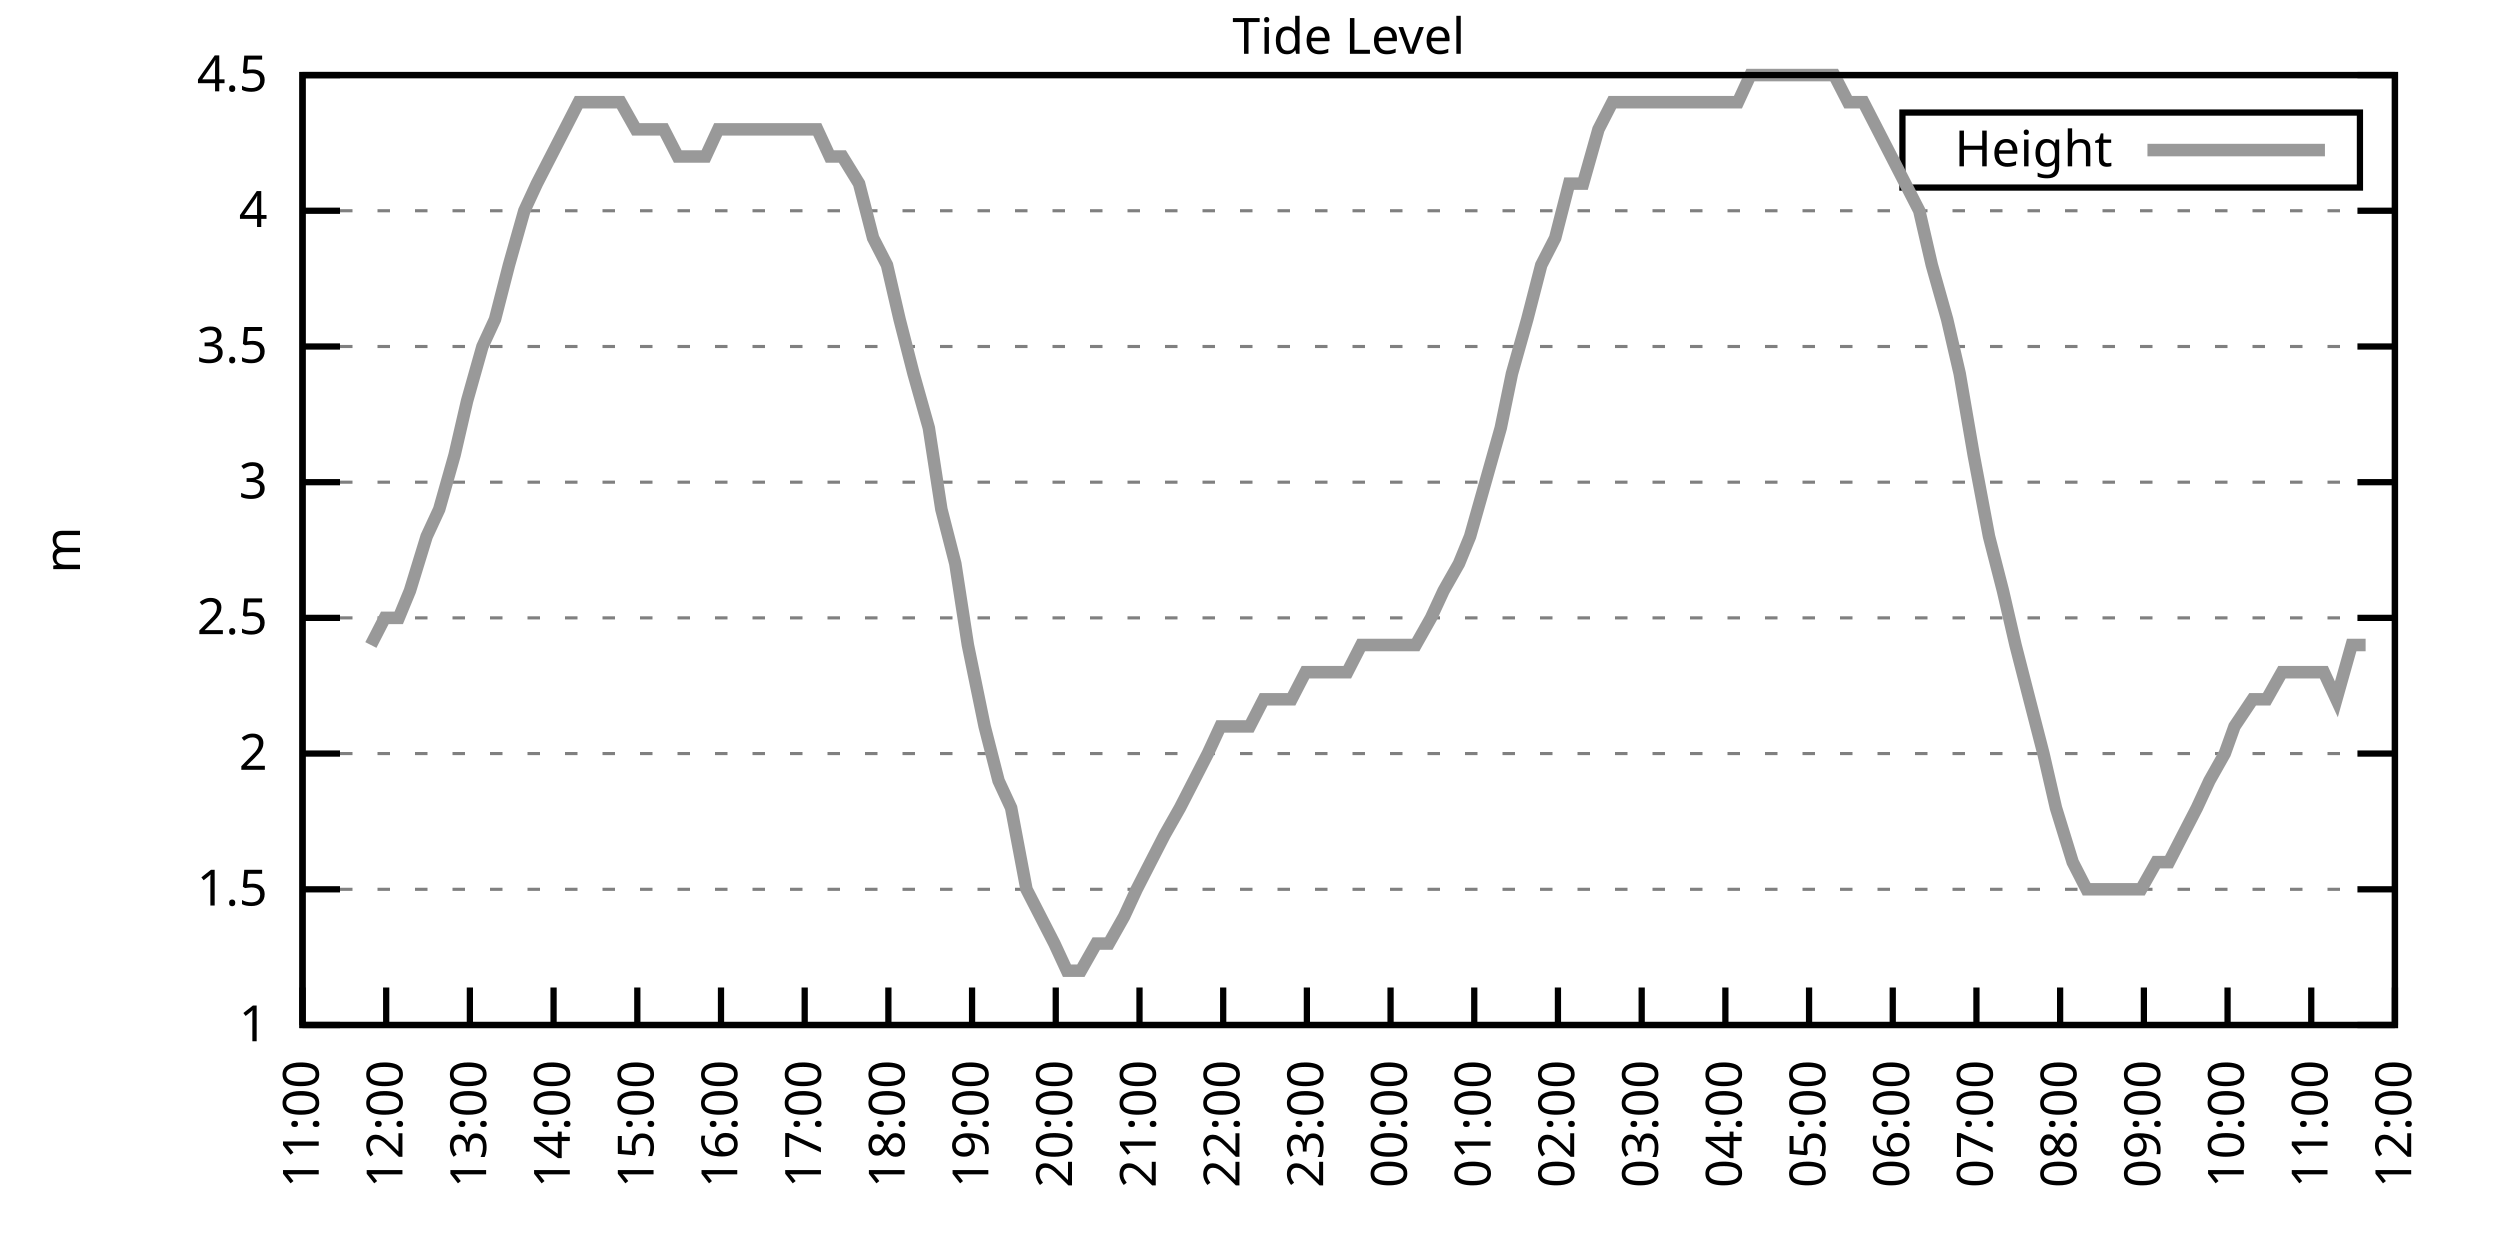
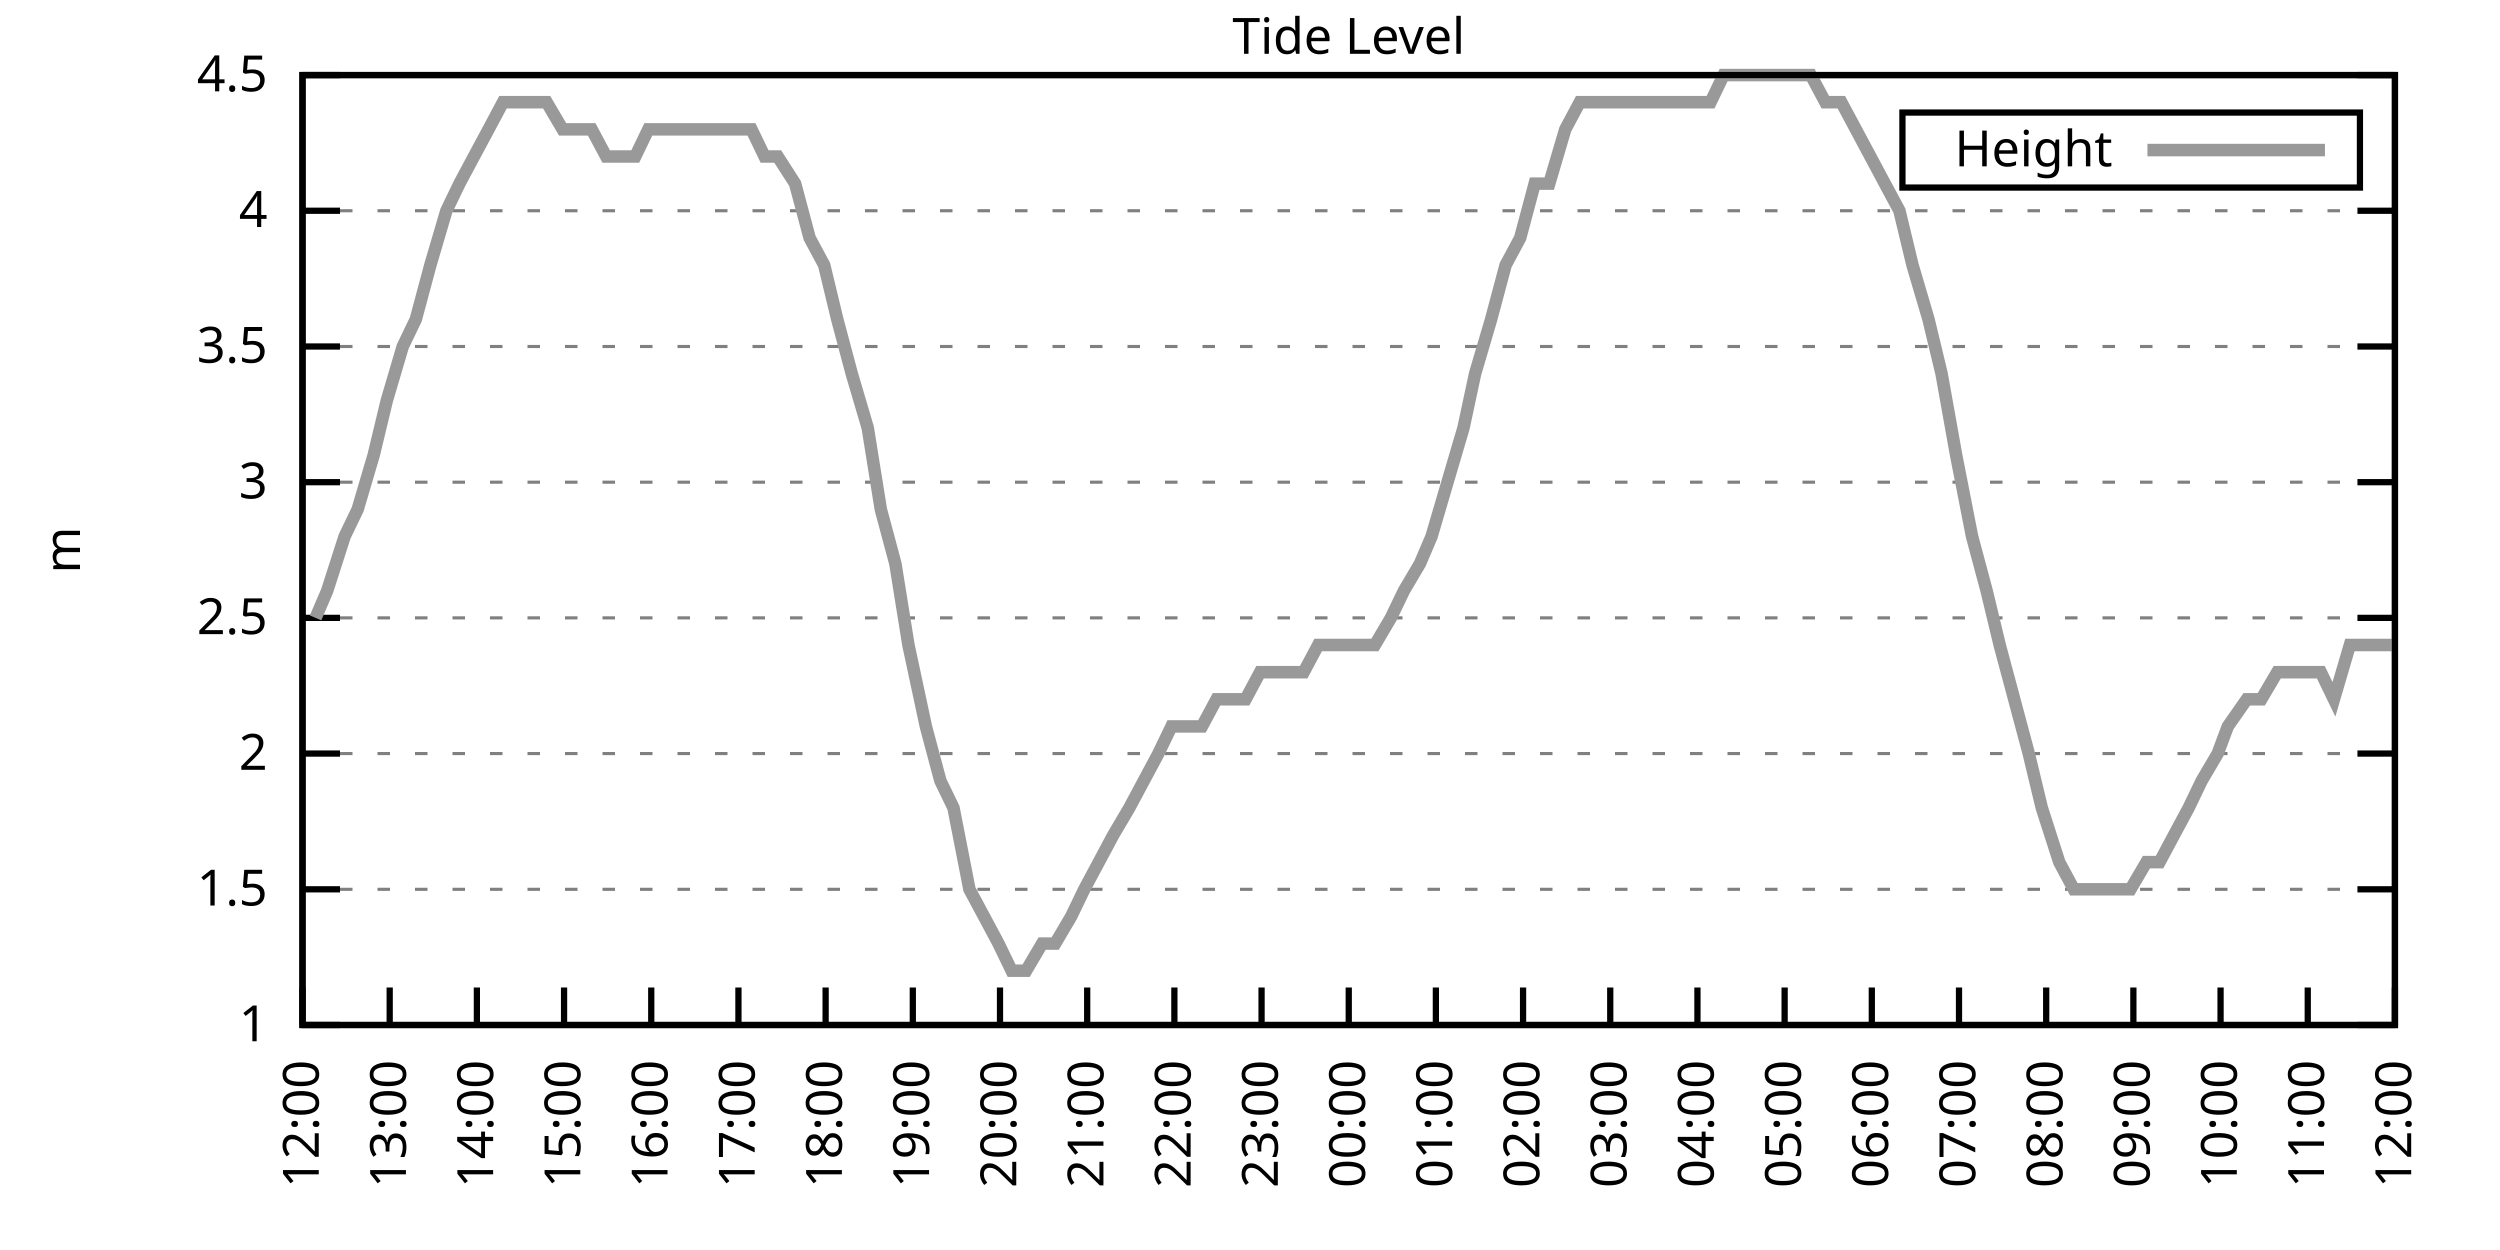
<svg xmlns="http://www.w3.org/2000/svg" xmlns:xlink="http://www.w3.org/1999/xlink" width="400" height="200" viewBox="0 0 400 200">
  <g id="gnuplot_canvas">
    <rect x="0" y="0" width="400" height="200" fill="none" />
    <defs>
      <circle id="gpDot" r="0.5" stroke-width="0.5" stroke="currentColor" />
      <path id="gpPt0" stroke-width="0.333" stroke="currentColor" d="M-1,0 h2 M0,-1 v2" />
      <path id="gpPt1" stroke-width="0.333" stroke="currentColor" d="M-1,-1 L1,1 M1,-1 L-1,1" />
      <path id="gpPt2" stroke-width="0.333" stroke="currentColor" d="M-1,0 L1,0 M0,-1 L0,1 M-1,-1 L1,1 M-1,1 L1,-1" />
      <rect id="gpPt3" stroke-width="0.333" stroke="currentColor" x="-1" y="-1" width="2" height="2" />
      <rect id="gpPt4" stroke-width="0.333" stroke="currentColor" fill="currentColor" x="-1" y="-1" width="2" height="2" />
      <circle id="gpPt5" stroke-width="0.333" stroke="currentColor" cx="0" cy="0" r="1" />
      <use xlink:href="#gpPt5" id="gpPt6" fill="currentColor" stroke="none" />
      <path id="gpPt7" stroke-width="0.333" stroke="currentColor" d="M0,-1.33 L-1.33,0.67 L1.33,0.67 z" />
      <use xlink:href="#gpPt7" id="gpPt8" fill="currentColor" stroke="none" />
      <use xlink:href="#gpPt7" id="gpPt9" stroke="currentColor" transform="rotate(180)" />
      <use xlink:href="#gpPt9" id="gpPt10" fill="currentColor" stroke="none" />
      <use xlink:href="#gpPt3" id="gpPt11" stroke="currentColor" transform="rotate(45)" />
      <use xlink:href="#gpPt11" id="gpPt12" fill="currentColor" stroke="none" />
      <path id="gpPt13" stroke-width="0.333" stroke="currentColor" d="M0,1.330 L1.265,0.411 L0.782,-1.067 L-0.782,-1.076 L-1.265,0.411 z" />
      <use xlink:href="#gpPt13" id="gpPt14" fill="currentColor" stroke="none" />
      <filter id="textbox" filterUnits="objectBoundingBox" x="0" y="0" height="1" width="1">
        <feFlood flood-color="white" flood-opacity="1" result="bgnd" />
        <feComposite in="SourceGraphic" in2="bgnd" operator="atop" />
      </filter>
      <filter id="greybox" filterUnits="objectBoundingBox" x="0" y="0" height="1" width="1">
        <feFlood flood-color="lightgrey" flood-opacity="1" result="grey" />
        <feComposite in="SourceGraphic" in2="grey" operator="atop" />
      </filter>
    </defs>
    <g fill="none" color="white" stroke="currentColor" stroke-width="1.00" stroke-linecap="butt" stroke-linejoin="miter">
</g>
    <g fill="none" color="black" stroke="currentColor" stroke-width="1.00" stroke-linecap="butt" stroke-linejoin="miter">
      <g stroke="none" shape-rendering="crispEdges">
        <polygon fill="rgb(255, 255, 255)" points="48.40,164.00 383.18,164.00 383.18,12.02 48.40,12.02 " />
      </g>
    </g>
    <g fill="none" color="black" stroke="currentColor" stroke-width="1.00" stroke-linecap="butt" stroke-linejoin="miter">
</g>
    <g fill="none" color="black" stroke="black" stroke-width="0.50" stroke-linecap="butt" stroke-linejoin="miter">
</g>
    <g fill="none" color="gray" stroke="currentColor" stroke-width="0.50" stroke-linecap="butt" stroke-linejoin="miter">
      <path stroke="gray" stroke-dasharray="2,4" class="gridline" d="M48.40,164.00 L383.19,164.00  " />
    </g>
    <g fill="none" color="gray" stroke="gray" stroke-width="1.00" stroke-linecap="butt" stroke-linejoin="miter">
</g>
    <g fill="none" color="black" stroke="currentColor" stroke-width="1.00" stroke-linecap="butt" stroke-linejoin="miter">
      <path stroke="black" d="M48.40,164.00 L54.40,164.00 M383.19,164.00 L377.19,164.00  " />
      <g transform="translate(42.80,166.60)" stroke="none" fill="black" font-family="Sans" font-size="8.00" text-anchor="end">
        <text>
          <tspan font-family="Sans"> 1</tspan>
        </text>
      </g>
    </g>
    <g fill="none" color="black" stroke="currentColor" stroke-width="1.00" stroke-linecap="butt" stroke-linejoin="miter">
</g>
    <g fill="none" color="black" stroke="black" stroke-width="0.50" stroke-linecap="butt" stroke-linejoin="miter">
</g>
    <g fill="none" color="gray" stroke="currentColor" stroke-width="0.50" stroke-linecap="butt" stroke-linejoin="miter">
      <path stroke="gray" stroke-dasharray="2,4" class="gridline" d="M48.40,142.29 L383.19,142.29  " />
    </g>
    <g fill="none" color="gray" stroke="gray" stroke-width="1.00" stroke-linecap="butt" stroke-linejoin="miter">
</g>
    <g fill="none" color="black" stroke="currentColor" stroke-width="1.00" stroke-linecap="butt" stroke-linejoin="miter">
      <path stroke="black" d="M48.40,142.29 L54.40,142.29 M383.19,142.29 L377.19,142.29  " />
      <g transform="translate(42.80,144.89)" stroke="none" fill="black" font-family="Sans" font-size="8.00" text-anchor="end">
        <text>
          <tspan font-family="Sans"> 1.5</tspan>
        </text>
      </g>
    </g>
    <g fill="none" color="black" stroke="currentColor" stroke-width="1.00" stroke-linecap="butt" stroke-linejoin="miter">
</g>
    <g fill="none" color="black" stroke="black" stroke-width="0.50" stroke-linecap="butt" stroke-linejoin="miter">
</g>
    <g fill="none" color="gray" stroke="currentColor" stroke-width="0.50" stroke-linecap="butt" stroke-linejoin="miter">
      <path stroke="gray" stroke-dasharray="2,4" class="gridline" d="M48.40,120.57 L383.19,120.57  " />
    </g>
    <g fill="none" color="gray" stroke="gray" stroke-width="1.00" stroke-linecap="butt" stroke-linejoin="miter">
</g>
    <g fill="none" color="black" stroke="currentColor" stroke-width="1.00" stroke-linecap="butt" stroke-linejoin="miter">
      <path stroke="black" d="M48.40,120.57 L54.40,120.57 M383.19,120.57 L377.19,120.57  " />
      <g transform="translate(42.80,123.17)" stroke="none" fill="black" font-family="Sans" font-size="8.00" text-anchor="end">
        <text>
          <tspan font-family="Sans"> 2</tspan>
        </text>
      </g>
    </g>
    <g fill="none" color="black" stroke="currentColor" stroke-width="1.00" stroke-linecap="butt" stroke-linejoin="miter">
</g>
    <g fill="none" color="black" stroke="black" stroke-width="0.50" stroke-linecap="butt" stroke-linejoin="miter">
</g>
    <g fill="none" color="gray" stroke="currentColor" stroke-width="0.50" stroke-linecap="butt" stroke-linejoin="miter">
      <path stroke="gray" stroke-dasharray="2,4" class="gridline" d="M48.40,98.86 L383.19,98.86  " />
    </g>
    <g fill="none" color="gray" stroke="gray" stroke-width="1.00" stroke-linecap="butt" stroke-linejoin="miter">
</g>
    <g fill="none" color="black" stroke="currentColor" stroke-width="1.00" stroke-linecap="butt" stroke-linejoin="miter">
      <path stroke="black" d="M48.40,98.86 L54.40,98.86 M383.19,98.86 L377.19,98.86  " />
      <g transform="translate(42.80,101.46)" stroke="none" fill="black" font-family="Sans" font-size="8.00" text-anchor="end">
        <text>
          <tspan font-family="Sans"> 2.5</tspan>
        </text>
      </g>
    </g>
    <g fill="none" color="black" stroke="currentColor" stroke-width="1.00" stroke-linecap="butt" stroke-linejoin="miter">
</g>
    <g fill="none" color="black" stroke="black" stroke-width="0.50" stroke-linecap="butt" stroke-linejoin="miter">
</g>
    <g fill="none" color="gray" stroke="currentColor" stroke-width="0.50" stroke-linecap="butt" stroke-linejoin="miter">
      <path stroke="gray" stroke-dasharray="2,4" class="gridline" d="M48.40,77.15 L383.19,77.15  " />
    </g>
    <g fill="none" color="gray" stroke="gray" stroke-width="1.00" stroke-linecap="butt" stroke-linejoin="miter">
</g>
    <g fill="none" color="black" stroke="currentColor" stroke-width="1.00" stroke-linecap="butt" stroke-linejoin="miter">
      <path stroke="black" d="M48.40,77.15 L54.40,77.15 M383.19,77.15 L377.19,77.15  " />
      <g transform="translate(42.80,79.75)" stroke="none" fill="black" font-family="Sans" font-size="8.00" text-anchor="end">
        <text>
          <tspan font-family="Sans"> 3</tspan>
        </text>
      </g>
    </g>
    <g fill="none" color="black" stroke="currentColor" stroke-width="1.00" stroke-linecap="butt" stroke-linejoin="miter">
</g>
    <g fill="none" color="black" stroke="black" stroke-width="0.50" stroke-linecap="butt" stroke-linejoin="miter">
</g>
    <g fill="none" color="gray" stroke="currentColor" stroke-width="0.50" stroke-linecap="butt" stroke-linejoin="miter">
      <path stroke="gray" stroke-dasharray="2,4" class="gridline" d="M48.40,55.44 L383.19,55.44  " />
    </g>
    <g fill="none" color="gray" stroke="gray" stroke-width="1.00" stroke-linecap="butt" stroke-linejoin="miter">
</g>
    <g fill="none" color="black" stroke="currentColor" stroke-width="1.00" stroke-linecap="butt" stroke-linejoin="miter">
      <path stroke="black" d="M48.40,55.44 L54.40,55.44 M383.19,55.44 L377.19,55.44  " />
      <g transform="translate(42.80,58.04)" stroke="none" fill="black" font-family="Sans" font-size="8.00" text-anchor="end">
        <text>
          <tspan font-family="Sans"> 3.5</tspan>
        </text>
      </g>
    </g>
    <g fill="none" color="black" stroke="currentColor" stroke-width="1.00" stroke-linecap="butt" stroke-linejoin="miter">
</g>
    <g fill="none" color="black" stroke="black" stroke-width="0.50" stroke-linecap="butt" stroke-linejoin="miter">
</g>
    <g fill="none" color="gray" stroke="currentColor" stroke-width="0.50" stroke-linecap="butt" stroke-linejoin="miter">
      <path stroke="gray" stroke-dasharray="2,4" class="gridline" d="M48.40,33.72 L383.19,33.72  " />
    </g>
    <g fill="none" color="gray" stroke="gray" stroke-width="1.00" stroke-linecap="butt" stroke-linejoin="miter">
</g>
    <g fill="none" color="black" stroke="currentColor" stroke-width="1.00" stroke-linecap="butt" stroke-linejoin="miter">
      <path stroke="black" d="M48.40,33.72 L54.40,33.72 M383.19,33.72 L377.19,33.72  " />
      <g transform="translate(42.80,36.32)" stroke="none" fill="black" font-family="Sans" font-size="8.00" text-anchor="end">
        <text>
          <tspan font-family="Sans"> 4</tspan>
        </text>
      </g>
    </g>
    <g fill="none" color="black" stroke="currentColor" stroke-width="1.00" stroke-linecap="butt" stroke-linejoin="miter">
</g>
    <g fill="none" color="black" stroke="black" stroke-width="0.50" stroke-linecap="butt" stroke-linejoin="miter">
</g>
    <g fill="none" color="gray" stroke="currentColor" stroke-width="0.50" stroke-linecap="butt" stroke-linejoin="miter">
      <path stroke="gray" stroke-dasharray="2,4" class="gridline" d="M48.40,12.01 L383.19,12.01  " />
    </g>
    <g fill="none" color="gray" stroke="gray" stroke-width="1.00" stroke-linecap="butt" stroke-linejoin="miter">
</g>
    <g fill="none" color="black" stroke="currentColor" stroke-width="1.00" stroke-linecap="butt" stroke-linejoin="miter">
      <path stroke="black" d="M48.40,12.01 L54.40,12.01 M383.19,12.01 L377.19,12.01  " />
      <g transform="translate(42.80,14.61)" stroke="none" fill="black" font-family="Sans" font-size="8.00" text-anchor="end">
        <text>
          <tspan font-family="Sans"> 4.5</tspan>
        </text>
      </g>
    </g>
    <g fill="none" color="black" stroke="currentColor" stroke-width="1.00" stroke-linecap="butt" stroke-linejoin="miter">
      <path stroke="black" d="M48.40,164.00 L48.40,158.00  " />
      <g transform="translate(51.00,169.60) rotate(270.00)" stroke="none" fill="black" font-family="Sans" font-size="8.00" text-anchor="end">
        <text>
-           <tspan font-family="Sans">11:00</tspan>
-         </text>
-       </g>
-     </g>
-     <g fill="none" color="black" stroke="currentColor" stroke-width="1.00" stroke-linecap="butt" stroke-linejoin="miter">
-       <path stroke="black" d="M61.79,164.00 L61.79,158.00  " />
-       <g transform="translate(64.39,169.60) rotate(270.00)" stroke="none" fill="black" font-family="Sans" font-size="8.00" text-anchor="end">
-         <text>
          <tspan font-family="Sans">12:00</tspan>
        </text>
      </g>
    </g>
    <g fill="none" color="black" stroke="currentColor" stroke-width="1.00" stroke-linecap="butt" stroke-linejoin="miter">
-       <path stroke="black" d="M75.18,164.00 L75.18,158.00  " />
-       <g transform="translate(77.78,169.60) rotate(270.00)" stroke="none" fill="black" font-family="Sans" font-size="8.00" text-anchor="end">
+       <path stroke="black" d="M62.35,164.00 L62.35,158.00  " />
+       <g transform="translate(64.95,169.60) rotate(270.00)" stroke="none" fill="black" font-family="Sans" font-size="8.00" text-anchor="end">
        <text>
          <tspan font-family="Sans">13:00</tspan>
        </text>
      </g>
    </g>
    <g fill="none" color="black" stroke="currentColor" stroke-width="1.00" stroke-linecap="butt" stroke-linejoin="miter">
-       <path stroke="black" d="M88.57,164.00 L88.57,158.00  " />
-       <g transform="translate(91.17,169.60) rotate(270.00)" stroke="none" fill="black" font-family="Sans" font-size="8.00" text-anchor="end">
+       <path stroke="black" d="M76.30,164.00 L76.30,158.00  " />
+       <g transform="translate(78.90,169.60) rotate(270.00)" stroke="none" fill="black" font-family="Sans" font-size="8.00" text-anchor="end">
        <text>
          <tspan font-family="Sans">14:00</tspan>
        </text>
      </g>
    </g>
    <g fill="none" color="black" stroke="currentColor" stroke-width="1.00" stroke-linecap="butt" stroke-linejoin="miter">
-       <path stroke="black" d="M101.97,164.00 L101.97,158.00  " />
-       <g transform="translate(104.57,169.60) rotate(270.00)" stroke="none" fill="black" font-family="Sans" font-size="8.00" text-anchor="end">
+       <path stroke="black" d="M90.25,164.00 L90.25,158.00  " />
+       <g transform="translate(92.85,169.60) rotate(270.00)" stroke="none" fill="black" font-family="Sans" font-size="8.00" text-anchor="end">
        <text>
          <tspan font-family="Sans">15:00</tspan>
        </text>
      </g>
    </g>
    <g fill="none" color="black" stroke="currentColor" stroke-width="1.00" stroke-linecap="butt" stroke-linejoin="miter">
-       <path stroke="black" d="M115.36,164.00 L115.36,158.00  " />
-       <g transform="translate(117.96,169.60) rotate(270.00)" stroke="none" fill="black" font-family="Sans" font-size="8.00" text-anchor="end">
+       <path stroke="black" d="M104.20,164.00 L104.20,158.00  " />
+       <g transform="translate(106.80,169.60) rotate(270.00)" stroke="none" fill="black" font-family="Sans" font-size="8.00" text-anchor="end">
        <text>
          <tspan font-family="Sans">16:00</tspan>
        </text>
      </g>
    </g>
    <g fill="none" color="black" stroke="currentColor" stroke-width="1.00" stroke-linecap="butt" stroke-linejoin="miter">
-       <path stroke="black" d="M128.75,164.00 L128.75,158.00  " />
-       <g transform="translate(131.35,169.60) rotate(270.00)" stroke="none" fill="black" font-family="Sans" font-size="8.00" text-anchor="end">
+       <path stroke="black" d="M118.15,164.00 L118.15,158.00  " />
+       <g transform="translate(120.75,169.60) rotate(270.00)" stroke="none" fill="black" font-family="Sans" font-size="8.00" text-anchor="end">
        <text>
          <tspan font-family="Sans">17:00</tspan>
        </text>
      </g>
    </g>
    <g fill="none" color="black" stroke="currentColor" stroke-width="1.00" stroke-linecap="butt" stroke-linejoin="miter">
-       <path stroke="black" d="M142.14,164.00 L142.14,158.00  " />
-       <g transform="translate(144.74,169.60) rotate(270.00)" stroke="none" fill="black" font-family="Sans" font-size="8.00" text-anchor="end">
+       <path stroke="black" d="M132.10,164.00 L132.10,158.00  " />
+       <g transform="translate(134.70,169.60) rotate(270.00)" stroke="none" fill="black" font-family="Sans" font-size="8.00" text-anchor="end">
        <text>
          <tspan font-family="Sans">18:00</tspan>
        </text>
      </g>
    </g>
    <g fill="none" color="black" stroke="currentColor" stroke-width="1.00" stroke-linecap="butt" stroke-linejoin="miter">
-       <path stroke="black" d="M155.53,164.00 L155.53,158.00  " />
-       <g transform="translate(158.13,169.60) rotate(270.00)" stroke="none" fill="black" font-family="Sans" font-size="8.00" text-anchor="end">
+       <path stroke="black" d="M146.05,164.00 L146.05,158.00  " />
+       <g transform="translate(148.65,169.60) rotate(270.00)" stroke="none" fill="black" font-family="Sans" font-size="8.00" text-anchor="end">
        <text>
          <tspan font-family="Sans">19:00</tspan>
        </text>
      </g>
    </g>
    <g fill="none" color="black" stroke="currentColor" stroke-width="1.00" stroke-linecap="butt" stroke-linejoin="miter">
-       <path stroke="black" d="M168.92,164.00 L168.92,158.00  " />
-       <g transform="translate(171.52,169.60) rotate(270.00)" stroke="none" fill="black" font-family="Sans" font-size="8.00" text-anchor="end">
+       <path stroke="black" d="M160.00,164.00 L160.00,158.00  " />
+       <g transform="translate(162.60,169.60) rotate(270.00)" stroke="none" fill="black" font-family="Sans" font-size="8.00" text-anchor="end">
        <text>
          <tspan font-family="Sans">20:00</tspan>
        </text>
      </g>
    </g>
    <g fill="none" color="black" stroke="currentColor" stroke-width="1.00" stroke-linecap="butt" stroke-linejoin="miter">
-       <path stroke="black" d="M182.32,164.00 L182.32,158.00  " />
-       <g transform="translate(184.92,169.60) rotate(270.00)" stroke="none" fill="black" font-family="Sans" font-size="8.00" text-anchor="end">
+       <path stroke="black" d="M173.95,164.00 L173.95,158.00  " />
+       <g transform="translate(176.55,169.60) rotate(270.00)" stroke="none" fill="black" font-family="Sans" font-size="8.00" text-anchor="end">
        <text>
          <tspan font-family="Sans">21:00</tspan>
        </text>
      </g>
    </g>
    <g fill="none" color="black" stroke="currentColor" stroke-width="1.00" stroke-linecap="butt" stroke-linejoin="miter">
-       <path stroke="black" d="M195.71,164.00 L195.71,158.00  " />
-       <g transform="translate(198.31,169.60) rotate(270.00)" stroke="none" fill="black" font-family="Sans" font-size="8.00" text-anchor="end">
+       <path stroke="black" d="M187.90,164.00 L187.90,158.00  " />
+       <g transform="translate(190.50,169.60) rotate(270.00)" stroke="none" fill="black" font-family="Sans" font-size="8.00" text-anchor="end">
        <text>
          <tspan font-family="Sans">22:00</tspan>
        </text>
      </g>
    </g>
    <g fill="none" color="black" stroke="currentColor" stroke-width="1.00" stroke-linecap="butt" stroke-linejoin="miter">
-       <path stroke="black" d="M209.10,164.00 L209.10,158.00  " />
-       <g transform="translate(211.70,169.60) rotate(270.00)" stroke="none" fill="black" font-family="Sans" font-size="8.00" text-anchor="end">
+       <path stroke="black" d="M201.85,164.00 L201.85,158.00  " />
+       <g transform="translate(204.45,169.60) rotate(270.00)" stroke="none" fill="black" font-family="Sans" font-size="8.00" text-anchor="end">
        <text>
          <tspan font-family="Sans">23:00</tspan>
        </text>
      </g>
    </g>
    <g fill="none" color="black" stroke="currentColor" stroke-width="1.00" stroke-linecap="butt" stroke-linejoin="miter">
-       <path stroke="black" d="M222.49,164.00 L222.49,158.00  " />
-       <g transform="translate(225.09,169.60) rotate(270.00)" stroke="none" fill="black" font-family="Sans" font-size="8.00" text-anchor="end">
+       <path stroke="black" d="M215.80,164.00 L215.80,158.00  " />
+       <g transform="translate(218.40,169.60) rotate(270.00)" stroke="none" fill="black" font-family="Sans" font-size="8.00" text-anchor="end">
        <text>
          <tspan font-family="Sans">00:00</tspan>
        </text>
      </g>
    </g>
    <g fill="none" color="black" stroke="currentColor" stroke-width="1.00" stroke-linecap="butt" stroke-linejoin="miter">
-       <path stroke="black" d="M235.88,164.00 L235.88,158.00  " />
-       <g transform="translate(238.48,169.60) rotate(270.00)" stroke="none" fill="black" font-family="Sans" font-size="8.00" text-anchor="end">
+       <path stroke="black" d="M229.74,164.00 L229.74,158.00  " />
+       <g transform="translate(232.34,169.60) rotate(270.00)" stroke="none" fill="black" font-family="Sans" font-size="8.00" text-anchor="end">
        <text>
          <tspan font-family="Sans">01:00</tspan>
        </text>
      </g>
    </g>
    <g fill="none" color="black" stroke="currentColor" stroke-width="1.00" stroke-linecap="butt" stroke-linejoin="miter">
-       <path stroke="black" d="M249.27,164.00 L249.27,158.00  " />
-       <g transform="translate(251.87,169.60) rotate(270.00)" stroke="none" fill="black" font-family="Sans" font-size="8.00" text-anchor="end">
+       <path stroke="black" d="M243.69,164.00 L243.69,158.00  " />
+       <g transform="translate(246.29,169.60) rotate(270.00)" stroke="none" fill="black" font-family="Sans" font-size="8.00" text-anchor="end">
        <text>
          <tspan font-family="Sans">02:00</tspan>
        </text>
      </g>
    </g>
    <g fill="none" color="black" stroke="currentColor" stroke-width="1.00" stroke-linecap="butt" stroke-linejoin="miter">
-       <path stroke="black" d="M262.67,164.00 L262.67,158.00  " />
-       <g transform="translate(265.27,169.60) rotate(270.00)" stroke="none" fill="black" font-family="Sans" font-size="8.00" text-anchor="end">
+       <path stroke="black" d="M257.64,164.00 L257.64,158.00  " />
+       <g transform="translate(260.24,169.60) rotate(270.00)" stroke="none" fill="black" font-family="Sans" font-size="8.00" text-anchor="end">
        <text>
          <tspan font-family="Sans">03:00</tspan>
        </text>
      </g>
    </g>
    <g fill="none" color="black" stroke="currentColor" stroke-width="1.00" stroke-linecap="butt" stroke-linejoin="miter">
-       <path stroke="black" d="M276.06,164.00 L276.06,158.00  " />
-       <g transform="translate(278.66,169.60) rotate(270.00)" stroke="none" fill="black" font-family="Sans" font-size="8.00" text-anchor="end">
+       <path stroke="black" d="M271.59,164.00 L271.59,158.00  " />
+       <g transform="translate(274.19,169.60) rotate(270.00)" stroke="none" fill="black" font-family="Sans" font-size="8.00" text-anchor="end">
        <text>
          <tspan font-family="Sans">04:00</tspan>
        </text>
      </g>
    </g>
    <g fill="none" color="black" stroke="currentColor" stroke-width="1.00" stroke-linecap="butt" stroke-linejoin="miter">
-       <path stroke="black" d="M289.45,164.00 L289.45,158.00  " />
-       <g transform="translate(292.05,169.60) rotate(270.00)" stroke="none" fill="black" font-family="Sans" font-size="8.00" text-anchor="end">
+       <path stroke="black" d="M285.54,164.00 L285.54,158.00  " />
+       <g transform="translate(288.14,169.60) rotate(270.00)" stroke="none" fill="black" font-family="Sans" font-size="8.00" text-anchor="end">
        <text>
          <tspan font-family="Sans">05:00</tspan>
        </text>
      </g>
    </g>
    <g fill="none" color="black" stroke="currentColor" stroke-width="1.00" stroke-linecap="butt" stroke-linejoin="miter">
-       <path stroke="black" d="M302.84,164.00 L302.84,158.00  " />
-       <g transform="translate(305.44,169.60) rotate(270.00)" stroke="none" fill="black" font-family="Sans" font-size="8.00" text-anchor="end">
+       <path stroke="black" d="M299.49,164.00 L299.49,158.00  " />
+       <g transform="translate(302.09,169.60) rotate(270.00)" stroke="none" fill="black" font-family="Sans" font-size="8.00" text-anchor="end">
        <text>
          <tspan font-family="Sans">06:00</tspan>
        </text>
      </g>
    </g>
    <g fill="none" color="black" stroke="currentColor" stroke-width="1.00" stroke-linecap="butt" stroke-linejoin="miter">
-       <path stroke="black" d="M316.23,164.00 L316.23,158.00  " />
-       <g transform="translate(318.83,169.60) rotate(270.00)" stroke="none" fill="black" font-family="Sans" font-size="8.00" text-anchor="end">
+       <path stroke="black" d="M313.44,164.00 L313.44,158.00  " />
+       <g transform="translate(316.04,169.60) rotate(270.00)" stroke="none" fill="black" font-family="Sans" font-size="8.00" text-anchor="end">
        <text>
          <tspan font-family="Sans">07:00</tspan>
        </text>
      </g>
    </g>
    <g fill="none" color="black" stroke="currentColor" stroke-width="1.00" stroke-linecap="butt" stroke-linejoin="miter">
-       <path stroke="black" d="M329.62,164.00 L329.62,158.00  " />
-       <g transform="translate(332.22,169.60) rotate(270.00)" stroke="none" fill="black" font-family="Sans" font-size="8.00" text-anchor="end">
+       <path stroke="black" d="M327.39,164.00 L327.39,158.00  " />
+       <g transform="translate(329.99,169.60) rotate(270.00)" stroke="none" fill="black" font-family="Sans" font-size="8.00" text-anchor="end">
        <text>
          <tspan font-family="Sans">08:00</tspan>
        </text>
      </g>
    </g>
    <g fill="none" color="black" stroke="currentColor" stroke-width="1.00" stroke-linecap="butt" stroke-linejoin="miter">
-       <path stroke="black" d="M343.02,164.00 L343.02,158.00  " />
-       <g transform="translate(345.62,169.60) rotate(270.00)" stroke="none" fill="black" font-family="Sans" font-size="8.00" text-anchor="end">
+       <path stroke="black" d="M341.34,164.00 L341.34,158.00  " />
+       <g transform="translate(343.94,169.60) rotate(270.00)" stroke="none" fill="black" font-family="Sans" font-size="8.00" text-anchor="end">
        <text>
          <tspan font-family="Sans">09:00</tspan>
        </text>
      </g>
    </g>
    <g fill="none" color="black" stroke="currentColor" stroke-width="1.00" stroke-linecap="butt" stroke-linejoin="miter">
-       <path stroke="black" d="M356.41,164.00 L356.41,158.00  " />
-       <g transform="translate(359.01,169.60) rotate(270.00)" stroke="none" fill="black" font-family="Sans" font-size="8.00" text-anchor="end">
+       <path stroke="black" d="M355.29,164.00 L355.29,158.00  " />
+       <g transform="translate(357.89,169.60) rotate(270.00)" stroke="none" fill="black" font-family="Sans" font-size="8.00" text-anchor="end">
        <text>
          <tspan font-family="Sans">10:00</tspan>
        </text>
      </g>
    </g>
    <g fill="none" color="black" stroke="currentColor" stroke-width="1.00" stroke-linecap="butt" stroke-linejoin="miter">
-       <path stroke="black" d="M369.80,164.00 L369.80,158.00  " />
-       <g transform="translate(372.40,169.60) rotate(270.00)" stroke="none" fill="black" font-family="Sans" font-size="8.00" text-anchor="end">
+       <path stroke="black" d="M369.24,164.00 L369.24,158.00  " />
+       <g transform="translate(371.84,169.60) rotate(270.00)" stroke="none" fill="black" font-family="Sans" font-size="8.00" text-anchor="end">
        <text>
          <tspan font-family="Sans">11:00</tspan>
        </text>
      </g>
    </g>
    <g fill="none" color="black" stroke="currentColor" stroke-width="1.00" stroke-linecap="butt" stroke-linejoin="miter">
      <path stroke="black" d="M383.19,164.00 L383.19,158.00  " />
      <g transform="translate(385.79,169.60) rotate(270.00)" stroke="none" fill="black" font-family="Sans" font-size="8.00" text-anchor="end">
        <text>
          <tspan font-family="Sans">12:00</tspan>
        </text>
      </g>
    </g>
    <g fill="none" color="black" stroke="currentColor" stroke-width="1.00" stroke-linecap="butt" stroke-linejoin="miter">
</g>
    <g fill="none" color="black" stroke="currentColor" stroke-width="1.00" stroke-linecap="butt" stroke-linejoin="miter">
      <path stroke="black" d="M48.40,12.01 L48.40,164.00 L383.19,164.00 L383.19,12.01 L48.40,12.01 Z  " />
    </g>
    <g fill="none" color="black" stroke="currentColor" stroke-width="1.00" stroke-linecap="butt" stroke-linejoin="miter">
</g>
    <g fill="none" color="black" stroke="currentColor" stroke-width="1.00" stroke-linecap="butt" stroke-linejoin="miter">
      <path stroke="black" d="M304.39,30.01 L304.39,18.01 L377.59,18.01 L377.59,30.01 L304.39,30.01 Z  " />
    </g>
    <g id="Tide_level_plot_1">
      <g fill="none" color="white" stroke="black" stroke-width="2.00" stroke-linecap="butt" stroke-linejoin="miter">
</g>
      <g fill="none" color="black" stroke="currentColor" stroke-width="2.00" stroke-linecap="butt" stroke-linejoin="miter">
        <g transform="translate(337.99,26.61)" stroke="none" fill="black" font-family="Sans" font-size="8.00" text-anchor="end">
          <text>
            <tspan font-family="Sans">Height</tspan>
          </text>
        </g>
      </g>
      <g fill="none" color="black" stroke="currentColor" stroke-width="2.00" stroke-linecap="butt" stroke-linejoin="miter">
-         <path stroke="rgb(153, 153, 153)" d="M343.59,24.01 L371.99,24.01 M59.34,103.20 L61.57,98.86 L63.80,98.86 L65.59,94.52 L68.26,85.83 L70.27,81.49   L72.73,72.81 L74.74,64.12 L77.19,55.44 L79.20,51.09 L81.43,42.41 L83.89,33.72 L85.90,29.38 L88.13,25.04   L90.36,20.70 L92.59,16.35 L94.82,16.35 L97.06,16.35 L99.29,16.35 L101.74,20.70 L103.98,20.70 L106.21,20.70   L108.44,25.04 L110.67,25.04 L112.90,25.04 L114.91,20.70 L117.37,20.70 L119.60,20.70 L121.83,20.70 L124.06,20.70   L126.07,20.70 L128.08,20.70 L130.76,20.70 L132.77,25.04 L134.78,25.04 L137.45,29.38 L139.69,38.07 L141.92,42.41   L143.93,51.09 L146.16,59.78 L148.61,68.46 L150.62,81.49 L152.85,90.18 L154.86,103.20 L157.54,116.23 L159.77,124.92   L161.78,129.26 L164.24,142.29 L166.47,146.63 L168.70,150.97 L170.71,155.31 L172.94,155.31 L175.40,150.97 L177.41,150.97   L179.86,146.63 L181.87,142.29 L184.10,137.94 L186.33,133.60 L188.79,129.26 L191.02,124.92 L193.25,120.57 L195.26,116.23   L197.72,116.23 L199.95,116.23 L202.18,111.89 L204.19,111.89 L206.64,111.89 L208.88,107.55 L210.66,107.55 L213.12,107.55   L215.57,107.55 L217.80,103.20 L220.04,103.20 L222.04,103.20 L224.50,103.20 L226.51,103.20 L228.96,98.86 L230.97,94.52   L233.43,90.18 L235.21,85.83 L237.67,77.15 L240.12,68.46 L241.91,59.78 L244.36,51.09 L246.60,42.41 L248.83,38.07   L251.06,29.38 L253.29,29.38 L255.75,20.70 L257.98,16.35 L260.21,16.35 L262.44,16.35 L264.45,16.35 L266.91,16.35   L268.69,16.35 L271.37,16.35 L273.60,16.35 L275.83,16.35 L278.07,16.35 L280.07,12.01 L282.31,12.01 L284.76,12.01   L286.99,12.01 L289.00,12.01 L291.46,12.01 L293.47,12.01 L295.70,16.35 L298.15,16.35 L300.39,20.70 L302.62,25.04   L304.85,29.38 L307.08,33.72 L309.09,42.41 L311.54,51.09 L313.55,59.78 L315.79,72.81 L318.24,85.83 L320.47,94.52   L322.48,103.20 L324.71,111.89 L326.95,120.57 L328.95,129.26 L331.63,137.94 L333.86,142.29 L336.10,142.29 L338.33,142.29   L340.34,142.29 L342.57,142.29 L345.02,137.94 L347.03,137.94 L349.26,133.60 L351.50,129.26 L353.51,124.92 L355.96,120.57   L357.52,116.23 L360.42,111.89 L362.66,111.89 L365.11,107.55 L367.34,107.55 L369.35,107.55 L371.81,107.55 L373.82,111.89   L376.27,103.20 L378.50,103.20  " />
+         <path stroke="rgb(153, 153, 153)" d="M343.59,24.01 L371.99,24.01 M50.49,98.86 L52.35,94.52 L55.14,85.83 L57.23,81.49 L59.79,72.81 L61.88,64.12   L64.44,55.44 L66.53,51.09 L68.86,42.41 L71.42,33.72 L73.51,29.38 L75.83,25.04 L78.16,20.70 L80.48,16.35   L82.81,16.35 L85.13,16.35 L87.46,16.35 L90.02,20.70 L92.34,20.70 L94.67,20.70 L96.99,25.04 L99.32,25.04   L101.64,25.04 L103.73,20.70 L106.29,20.70 L108.62,20.70 L110.94,20.70 L113.27,20.70 L115.36,20.70 L117.45,20.70   L120.24,20.70 L122.33,25.04 L124.43,25.04 L127.22,29.38 L129.54,38.07 L131.87,42.41 L133.96,51.09 L136.28,59.78   L138.84,68.46 L140.93,81.49 L143.26,90.18 L145.35,103.20 L148.14,116.23 L150.46,124.92 L152.56,129.26 L155.11,142.29   L157.44,146.63 L159.76,150.97 L161.86,155.31 L164.18,155.31 L166.74,150.97 L168.83,150.97 L171.39,146.63 L173.48,142.29   L175.81,137.94 L178.13,133.60 L180.69,129.26 L183.01,124.92 L185.34,120.57 L187.43,116.23 L189.99,116.23 L192.31,116.23   L194.64,111.89 L196.73,111.89 L199.29,111.89 L201.61,107.55 L203.47,107.55 L206.03,107.55 L208.59,107.55 L210.91,103.20   L213.24,103.20 L215.33,103.20 L217.89,103.20 L219.98,103.20 L222.54,98.86 L224.63,94.52 L227.19,90.18 L229.05,85.83   L231.60,77.15 L234.16,68.46 L236.02,59.78 L238.58,51.09 L240.90,42.41 L243.23,38.07 L245.55,29.38 L247.88,29.38   L250.44,20.70 L252.76,16.35 L255.09,16.35 L257.41,16.35 L259.50,16.35 L262.06,16.35 L263.92,16.35 L266.71,16.35   L269.04,16.35 L271.36,16.35 L273.69,16.35 L275.78,12.01 L278.10,12.01 L280.66,12.01 L282.99,12.01 L285.08,12.01   L287.64,12.01 L289.73,12.01 L292.05,16.35 L294.61,16.35 L296.94,20.70 L299.26,25.04 L301.58,29.38 L303.91,33.72   L306.00,42.41 L308.56,51.09 L310.65,59.78 L312.98,72.81 L315.53,85.83 L317.86,94.52 L319.95,103.20 L322.28,111.89   L324.60,120.57 L326.69,129.26 L329.48,137.94 L331.81,142.29 L334.13,142.29 L336.46,142.29 L338.55,142.29 L340.88,142.29   L343.43,137.94 L345.53,137.94 L347.85,133.60 L350.18,129.26 L352.27,124.92 L354.83,120.57 L356.45,116.23 L359.48,111.89   L361.80,111.89 L364.36,107.55 L366.68,107.55 L368.78,107.55 L371.33,107.55 L373.43,111.89 L375.98,103.20 L378.31,103.20   L380.63,103.20 L382.96,103.20  " />
      </g>
    </g>
    <g fill="none" color="black" stroke="currentColor" stroke-width="2.00" stroke-linecap="butt" stroke-linejoin="miter">
</g>
    <g fill="none" color="black" stroke="black" stroke-width="1.00" stroke-linecap="butt" stroke-linejoin="miter">
</g>
    <g fill="none" color="black" stroke="currentColor" stroke-width="1.00" stroke-linecap="butt" stroke-linejoin="miter">
      <path stroke="black" d="M48.40,12.01 L48.40,164.00 L383.19,164.00 L383.19,12.01 L48.40,12.01 Z  " />
      <g transform="translate(12.80,88.01) rotate(270.00)" stroke="none" fill="black" font-family="Sans" font-size="8.00" text-anchor="middle">
        <text>
          <tspan font-family="Sans">m</tspan>
        </text>
      </g>
    </g>
    <g fill="none" color="black" stroke="currentColor" stroke-width="1.00" stroke-linecap="butt" stroke-linejoin="miter">
</g>
    <g fill="none" color="black" stroke="currentColor" stroke-width="1.00" stroke-linecap="butt" stroke-linejoin="miter">
      <g transform="translate(215.79,8.61)" stroke="none" fill="black" font-family="Sans" font-size="8.00" text-anchor="middle">
        <text>
          <tspan font-family="Sans">Tide Level</tspan>
        </text>
      </g>
    </g>
    <g fill="none" color="black" stroke="currentColor" stroke-width="1.00" stroke-linecap="butt" stroke-linejoin="miter">
</g>
  </g>
</svg>
